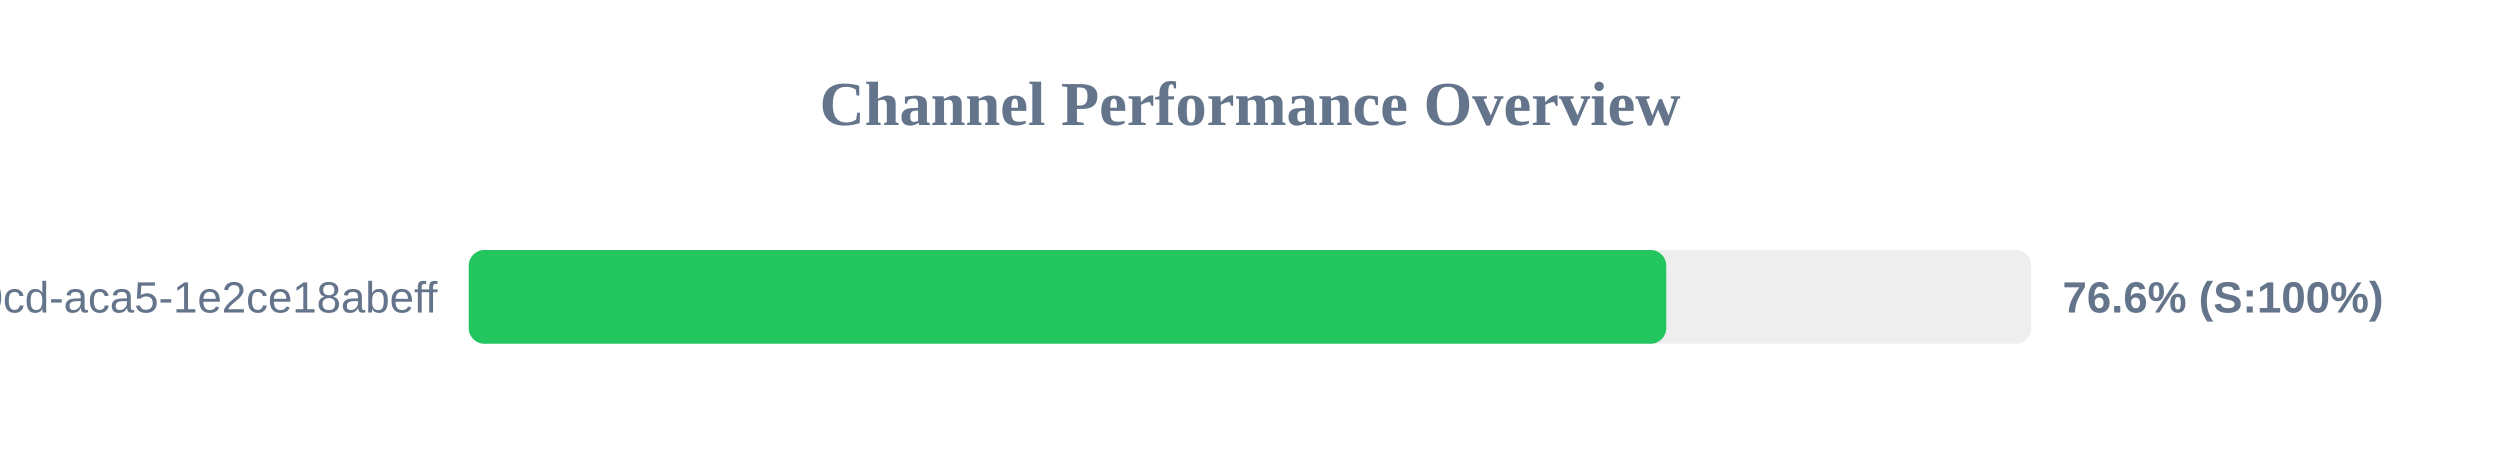
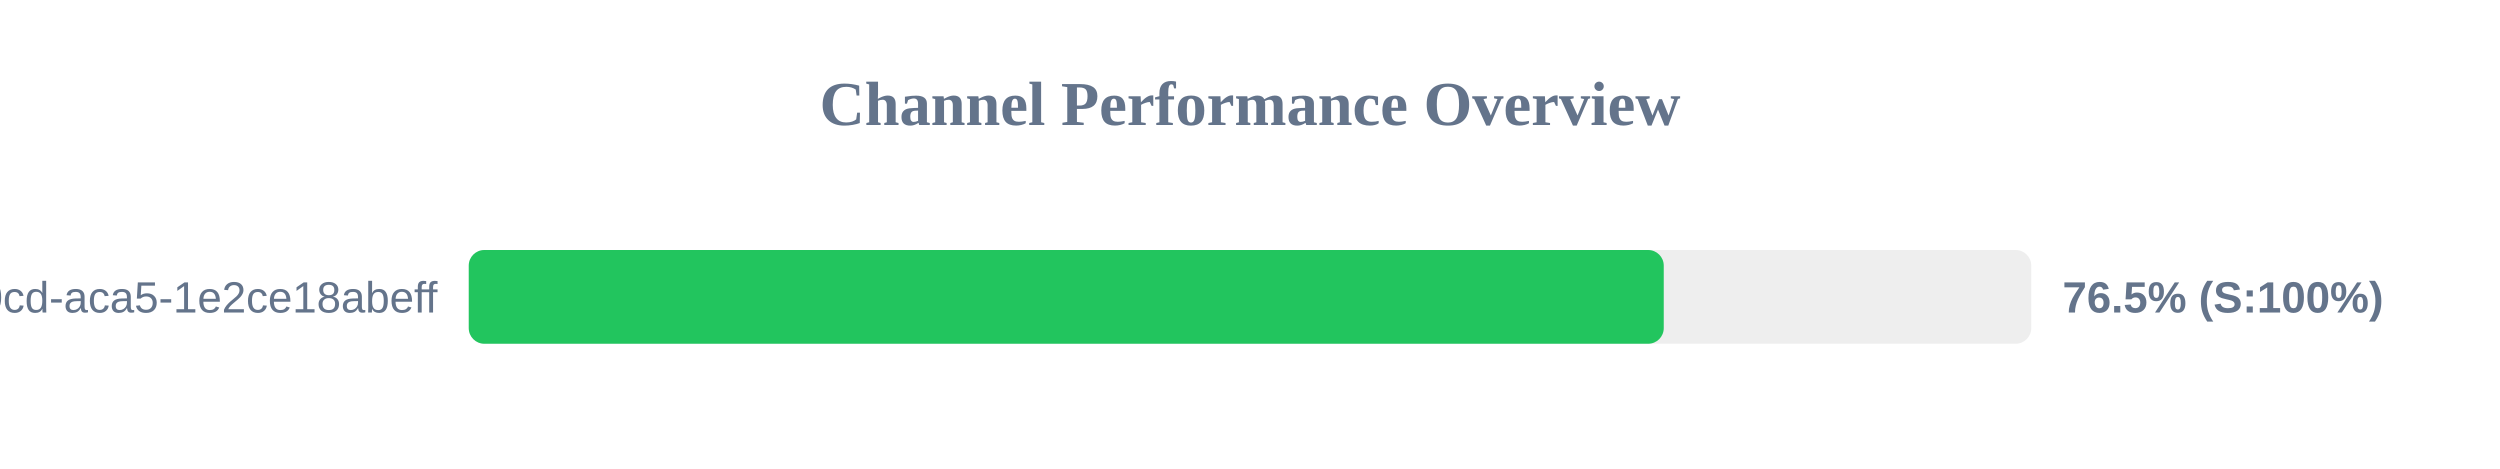
<svg xmlns="http://www.w3.org/2000/svg" width="800" height="150" version="1.1">
  <style>
        .row { font: 14px Arial; fill: #64748b; }
        .score { font: bold 14px Arial; fill: #64748b; }
    </style>
  <text x="400" y="40" text-anchor="middle" font-size="20px" font-weight="bold" fill="#64748b">Channel Performance Overview</text>
  <rect x="150" y="80" width="500" height="30" fill="#eee" rx="5" />
-   <rect x="150" y="80" width="383.2" height="30" fill="#22c55e" rx="5" />
+   <rect x="150" y="80" width="382.4" height="30" fill="#22c55e" rx="5" />
  <text x="140" y="100" text-anchor="end" class="row">?uuid=ebbeef45-0fd8-40cd-aca5-1e2ce18abeff</text>
-   <text x="660" y="100" text-anchor="start" class="score">76.6% (S:100%)</text>
+   <text x="660" y="100" text-anchor="start" class="score">76.5% (S:100%)</text>
</svg>
